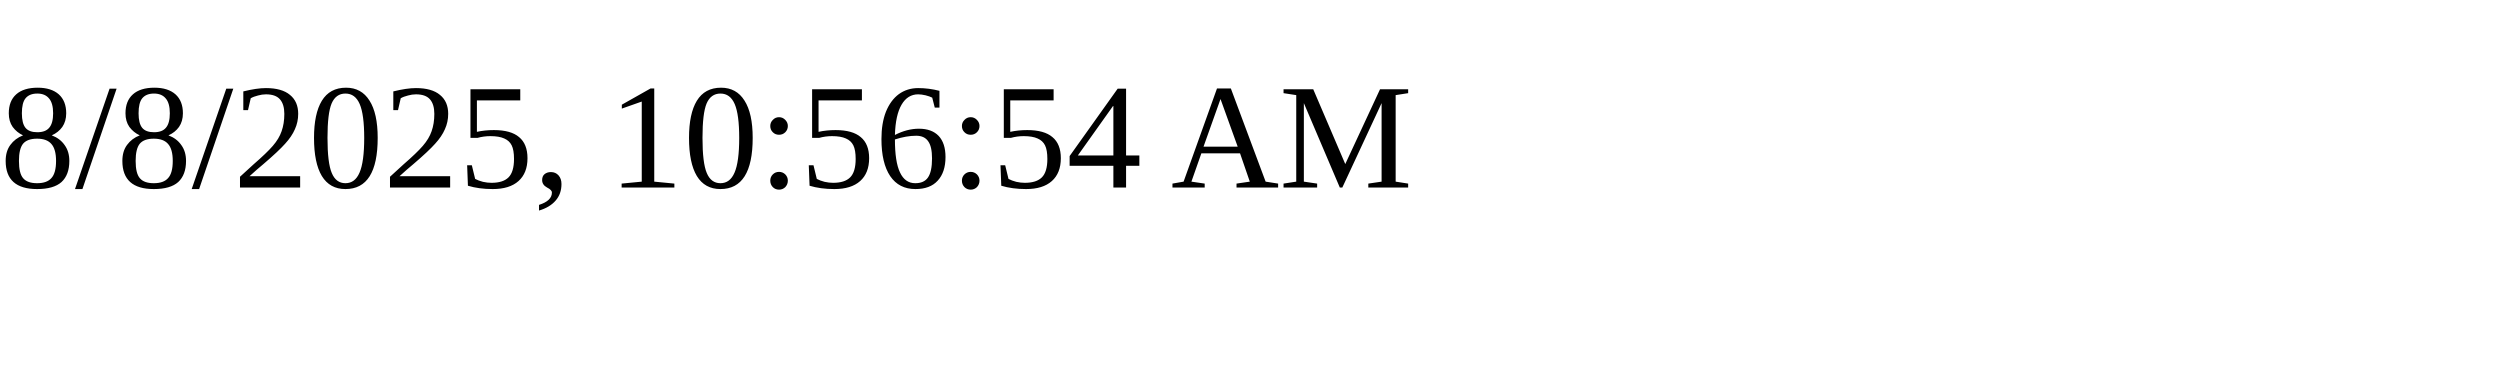
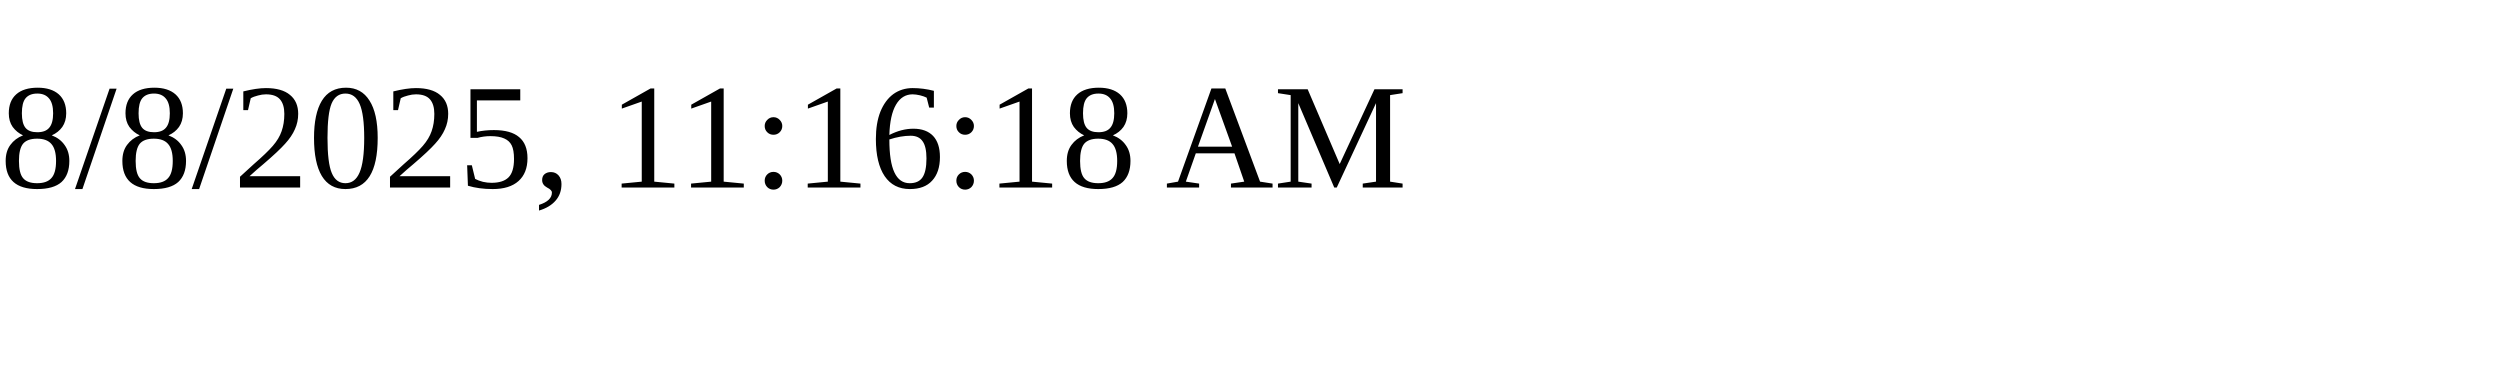
<svg xmlns="http://www.w3.org/2000/svg" height="30" width="200">
-   <text x="0" y="15">8/8/2025, 10:56:54 AM</text>
+   <text x="0" y="15">8/8/2025, 11:16:18 AM</text>
</svg>
